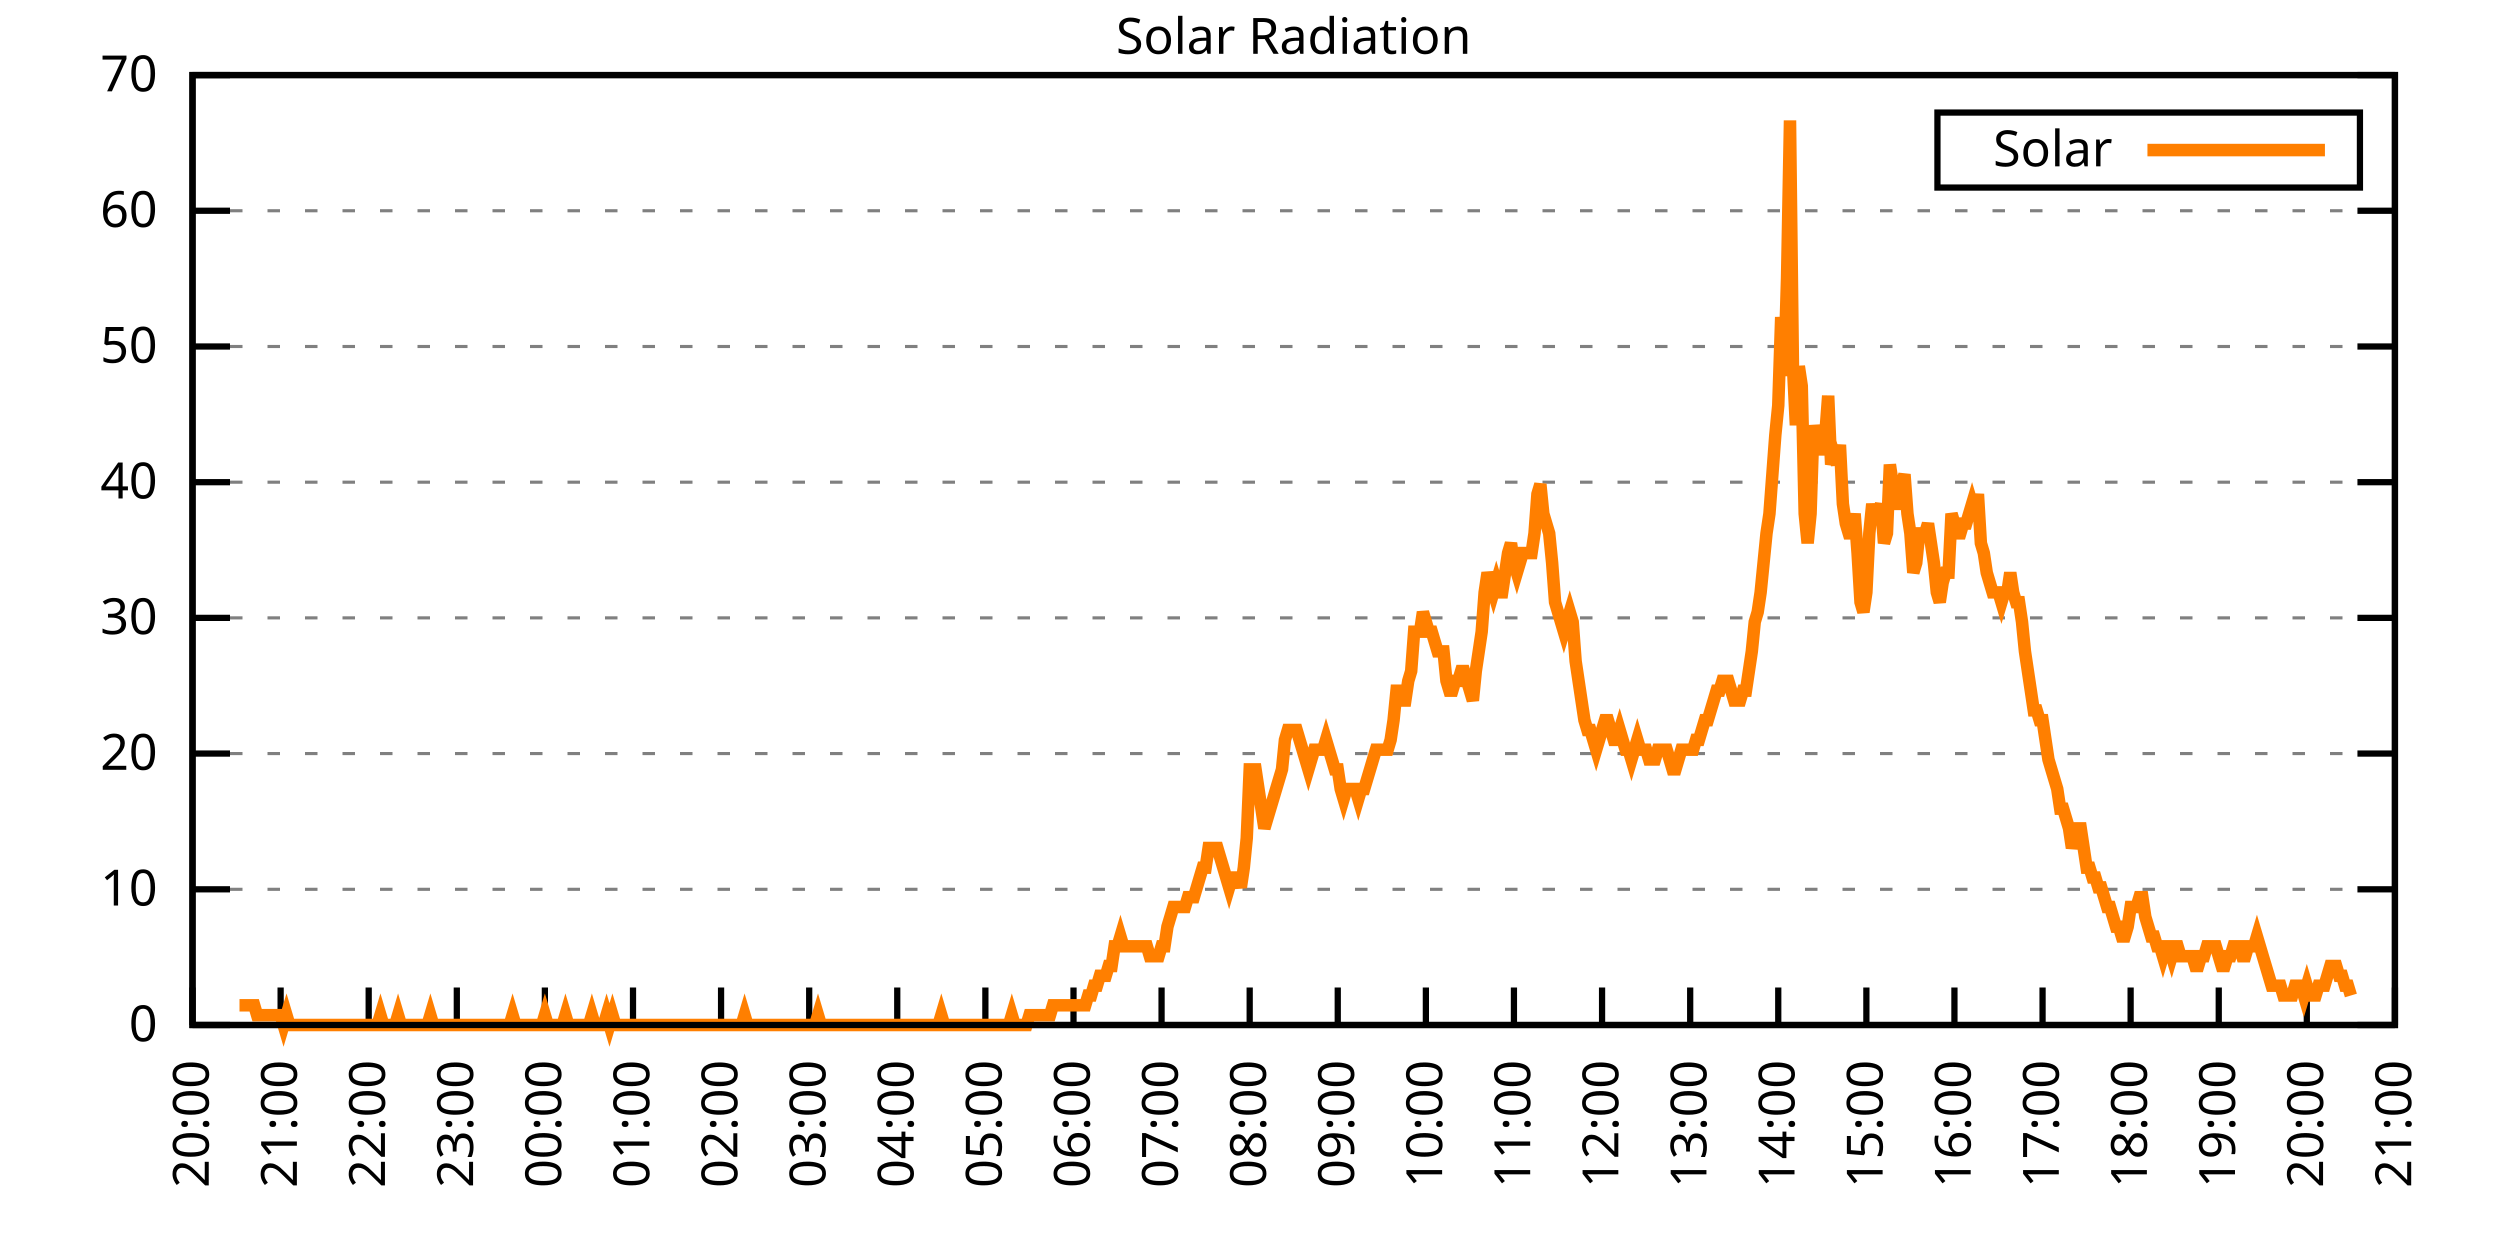
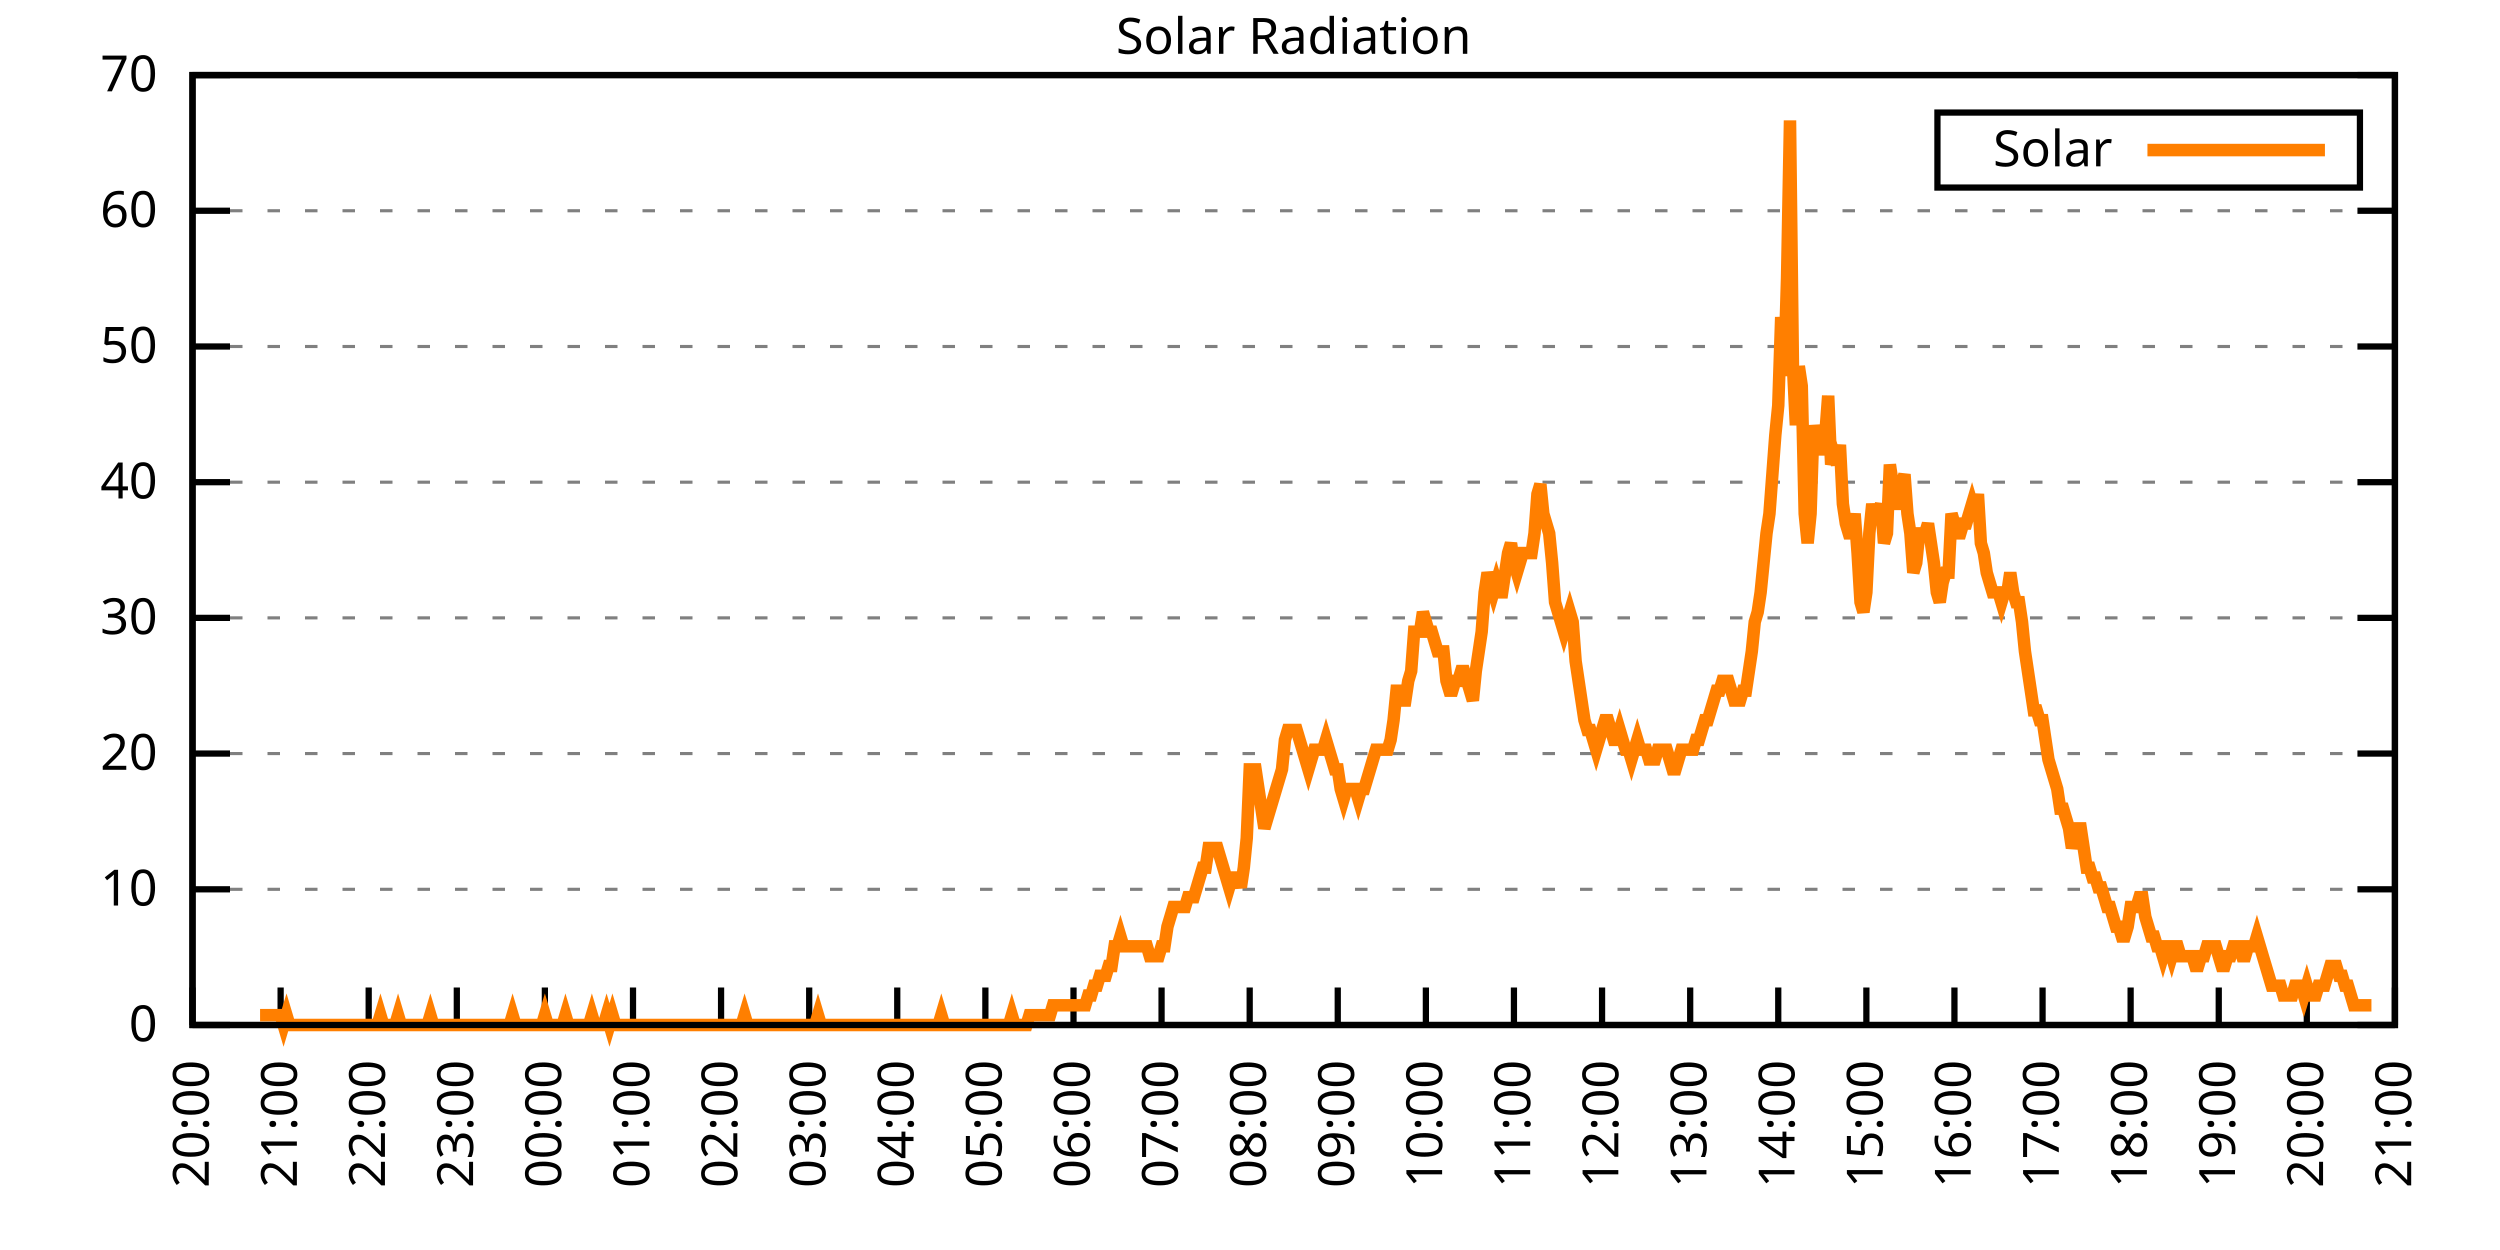
<svg xmlns="http://www.w3.org/2000/svg" xmlns:xlink="http://www.w3.org/1999/xlink" width="400" height="200" viewBox="0 0 400 200">
  <g id="gnuplot_canvas">
    <rect x="0" y="0" width="400" height="200" fill="none" />
    <defs>
      <circle id="gpDot" r="0.5" stroke-width="0.5" stroke="currentColor" />
      <path id="gpPt0" stroke-width="0.333" stroke="currentColor" d="M-1,0 h2 M0,-1 v2" />
      <path id="gpPt1" stroke-width="0.333" stroke="currentColor" d="M-1,-1 L1,1 M1,-1 L-1,1" />
      <path id="gpPt2" stroke-width="0.333" stroke="currentColor" d="M-1,0 L1,0 M0,-1 L0,1 M-1,-1 L1,1 M-1,1 L1,-1" />
      <rect id="gpPt3" stroke-width="0.333" stroke="currentColor" x="-1" y="-1" width="2" height="2" />
      <rect id="gpPt4" stroke-width="0.333" stroke="currentColor" fill="currentColor" x="-1" y="-1" width="2" height="2" />
      <circle id="gpPt5" stroke-width="0.333" stroke="currentColor" cx="0" cy="0" r="1" />
      <use xlink:href="#gpPt5" id="gpPt6" fill="currentColor" stroke="none" />
      <path id="gpPt7" stroke-width="0.333" stroke="currentColor" d="M0,-1.33 L-1.33,0.67 L1.33,0.67 z" />
      <use xlink:href="#gpPt7" id="gpPt8" fill="currentColor" stroke="none" />
      <use xlink:href="#gpPt7" id="gpPt9" stroke="currentColor" transform="rotate(180)" />
      <use xlink:href="#gpPt9" id="gpPt10" fill="currentColor" stroke="none" />
      <use xlink:href="#gpPt3" id="gpPt11" stroke="currentColor" transform="rotate(45)" />
      <use xlink:href="#gpPt11" id="gpPt12" fill="currentColor" stroke="none" />
      <path id="gpPt13" stroke-width="0.333" stroke="currentColor" d="M0,1.330 L1.265,0.411 L0.782,-1.067 L-0.782,-1.076 L-1.265,0.411 z" />
      <use xlink:href="#gpPt13" id="gpPt14" fill="currentColor" stroke="none" />
      <filter id="textbox" filterUnits="objectBoundingBox" x="0" y="0" height="1" width="1">
        <feFlood flood-color="white" flood-opacity="1" result="bgnd" />
        <feComposite in="SourceGraphic" in2="bgnd" operator="atop" />
      </filter>
      <filter id="greybox" filterUnits="objectBoundingBox" x="0" y="0" height="1" width="1">
        <feFlood flood-color="lightgrey" flood-opacity="1" result="grey" />
        <feComposite in="SourceGraphic" in2="grey" operator="atop" />
      </filter>
    </defs>
    <g fill="none" color="white" stroke="currentColor" stroke-width="1.00" stroke-linecap="butt" stroke-linejoin="miter">
</g>
    <g fill="none" color="black" stroke="currentColor" stroke-width="1.00" stroke-linecap="butt" stroke-linejoin="miter">
      <g stroke="none" shape-rendering="crispEdges">
        <polygon fill="rgb(255, 255, 255)" points="30.80,164.00 383.18,164.00 383.18,12.02 30.80,12.02 " />
      </g>
    </g>
    <g fill="none" color="black" stroke="currentColor" stroke-width="1.00" stroke-linecap="butt" stroke-linejoin="miter">
</g>
    <g fill="none" color="black" stroke="black" stroke-width="0.50" stroke-linecap="butt" stroke-linejoin="miter">
</g>
    <g fill="none" color="gray" stroke="currentColor" stroke-width="0.50" stroke-linecap="butt" stroke-linejoin="miter">
      <path stroke="gray" stroke-dasharray="2,4" class="gridline" d="M30.80,164.00 L383.19,164.00  " />
    </g>
    <g fill="none" color="gray" stroke="gray" stroke-width="1.00" stroke-linecap="butt" stroke-linejoin="miter">
</g>
    <g fill="none" color="black" stroke="currentColor" stroke-width="1.00" stroke-linecap="butt" stroke-linejoin="miter">
      <path stroke="black" d="M30.80,164.00 L36.80,164.00 M383.19,164.00 L377.19,164.00  " />
      <g transform="translate(25.20,166.60)" stroke="none" fill="black" font-family="Sans" font-size="8.00" text-anchor="end">
        <text>
          <tspan font-family="Sans"> 0</tspan>
        </text>
      </g>
    </g>
    <g fill="none" color="black" stroke="currentColor" stroke-width="1.00" stroke-linecap="butt" stroke-linejoin="miter">
</g>
    <g fill="none" color="black" stroke="black" stroke-width="0.50" stroke-linecap="butt" stroke-linejoin="miter">
</g>
    <g fill="none" color="gray" stroke="currentColor" stroke-width="0.50" stroke-linecap="butt" stroke-linejoin="miter">
      <path stroke="gray" stroke-dasharray="2,4" class="gridline" d="M30.80,142.29 L383.19,142.29  " />
    </g>
    <g fill="none" color="gray" stroke="gray" stroke-width="1.00" stroke-linecap="butt" stroke-linejoin="miter">
</g>
    <g fill="none" color="black" stroke="currentColor" stroke-width="1.00" stroke-linecap="butt" stroke-linejoin="miter">
      <path stroke="black" d="M30.80,142.29 L36.80,142.29 M383.19,142.29 L377.19,142.29  " />
      <g transform="translate(25.20,144.89)" stroke="none" fill="black" font-family="Sans" font-size="8.00" text-anchor="end">
        <text>
          <tspan font-family="Sans"> 10</tspan>
        </text>
      </g>
    </g>
    <g fill="none" color="black" stroke="currentColor" stroke-width="1.00" stroke-linecap="butt" stroke-linejoin="miter">
</g>
    <g fill="none" color="black" stroke="black" stroke-width="0.50" stroke-linecap="butt" stroke-linejoin="miter">
</g>
    <g fill="none" color="gray" stroke="currentColor" stroke-width="0.50" stroke-linecap="butt" stroke-linejoin="miter">
      <path stroke="gray" stroke-dasharray="2,4" class="gridline" d="M30.80,120.57 L383.19,120.57  " />
    </g>
    <g fill="none" color="gray" stroke="gray" stroke-width="1.00" stroke-linecap="butt" stroke-linejoin="miter">
</g>
    <g fill="none" color="black" stroke="currentColor" stroke-width="1.00" stroke-linecap="butt" stroke-linejoin="miter">
      <path stroke="black" d="M30.80,120.57 L36.80,120.57 M383.19,120.57 L377.19,120.57  " />
      <g transform="translate(25.20,123.17)" stroke="none" fill="black" font-family="Sans" font-size="8.00" text-anchor="end">
        <text>
          <tspan font-family="Sans"> 20</tspan>
        </text>
      </g>
    </g>
    <g fill="none" color="black" stroke="currentColor" stroke-width="1.00" stroke-linecap="butt" stroke-linejoin="miter">
</g>
    <g fill="none" color="black" stroke="black" stroke-width="0.50" stroke-linecap="butt" stroke-linejoin="miter">
</g>
    <g fill="none" color="gray" stroke="currentColor" stroke-width="0.50" stroke-linecap="butt" stroke-linejoin="miter">
      <path stroke="gray" stroke-dasharray="2,4" class="gridline" d="M30.80,98.86 L383.19,98.86  " />
    </g>
    <g fill="none" color="gray" stroke="gray" stroke-width="1.00" stroke-linecap="butt" stroke-linejoin="miter">
</g>
    <g fill="none" color="black" stroke="currentColor" stroke-width="1.00" stroke-linecap="butt" stroke-linejoin="miter">
      <path stroke="black" d="M30.80,98.86 L36.80,98.86 M383.19,98.86 L377.19,98.86  " />
      <g transform="translate(25.20,101.46)" stroke="none" fill="black" font-family="Sans" font-size="8.00" text-anchor="end">
        <text>
          <tspan font-family="Sans"> 30</tspan>
        </text>
      </g>
    </g>
    <g fill="none" color="black" stroke="currentColor" stroke-width="1.00" stroke-linecap="butt" stroke-linejoin="miter">
</g>
    <g fill="none" color="black" stroke="black" stroke-width="0.50" stroke-linecap="butt" stroke-linejoin="miter">
</g>
    <g fill="none" color="gray" stroke="currentColor" stroke-width="0.50" stroke-linecap="butt" stroke-linejoin="miter">
      <path stroke="gray" stroke-dasharray="2,4" class="gridline" d="M30.80,77.15 L383.19,77.15  " />
    </g>
    <g fill="none" color="gray" stroke="gray" stroke-width="1.00" stroke-linecap="butt" stroke-linejoin="miter">
</g>
    <g fill="none" color="black" stroke="currentColor" stroke-width="1.00" stroke-linecap="butt" stroke-linejoin="miter">
      <path stroke="black" d="M30.80,77.15 L36.80,77.15 M383.19,77.15 L377.19,77.15  " />
      <g transform="translate(25.20,79.75)" stroke="none" fill="black" font-family="Sans" font-size="8.00" text-anchor="end">
        <text>
          <tspan font-family="Sans"> 40</tspan>
        </text>
      </g>
    </g>
    <g fill="none" color="black" stroke="currentColor" stroke-width="1.00" stroke-linecap="butt" stroke-linejoin="miter">
</g>
    <g fill="none" color="black" stroke="black" stroke-width="0.50" stroke-linecap="butt" stroke-linejoin="miter">
</g>
    <g fill="none" color="gray" stroke="currentColor" stroke-width="0.50" stroke-linecap="butt" stroke-linejoin="miter">
      <path stroke="gray" stroke-dasharray="2,4" class="gridline" d="M30.80,55.44 L383.19,55.44  " />
    </g>
    <g fill="none" color="gray" stroke="gray" stroke-width="1.00" stroke-linecap="butt" stroke-linejoin="miter">
</g>
    <g fill="none" color="black" stroke="currentColor" stroke-width="1.00" stroke-linecap="butt" stroke-linejoin="miter">
      <path stroke="black" d="M30.80,55.44 L36.80,55.44 M383.19,55.44 L377.19,55.44  " />
      <g transform="translate(25.20,58.04)" stroke="none" fill="black" font-family="Sans" font-size="8.00" text-anchor="end">
        <text>
          <tspan font-family="Sans"> 50</tspan>
        </text>
      </g>
    </g>
    <g fill="none" color="black" stroke="currentColor" stroke-width="1.00" stroke-linecap="butt" stroke-linejoin="miter">
</g>
    <g fill="none" color="black" stroke="black" stroke-width="0.50" stroke-linecap="butt" stroke-linejoin="miter">
</g>
    <g fill="none" color="gray" stroke="currentColor" stroke-width="0.50" stroke-linecap="butt" stroke-linejoin="miter">
      <path stroke="gray" stroke-dasharray="2,4" class="gridline" d="M30.80,33.72 L383.19,33.72  " />
    </g>
    <g fill="none" color="gray" stroke="gray" stroke-width="1.00" stroke-linecap="butt" stroke-linejoin="miter">
</g>
    <g fill="none" color="black" stroke="currentColor" stroke-width="1.00" stroke-linecap="butt" stroke-linejoin="miter">
      <path stroke="black" d="M30.80,33.72 L36.80,33.72 M383.19,33.72 L377.19,33.72  " />
      <g transform="translate(25.20,36.32)" stroke="none" fill="black" font-family="Sans" font-size="8.00" text-anchor="end">
        <text>
          <tspan font-family="Sans"> 60</tspan>
        </text>
      </g>
    </g>
    <g fill="none" color="black" stroke="currentColor" stroke-width="1.00" stroke-linecap="butt" stroke-linejoin="miter">
</g>
    <g fill="none" color="black" stroke="black" stroke-width="0.50" stroke-linecap="butt" stroke-linejoin="miter">
</g>
    <g fill="none" color="gray" stroke="currentColor" stroke-width="0.50" stroke-linecap="butt" stroke-linejoin="miter">
      <path stroke="gray" stroke-dasharray="2,4" class="gridline" d="M30.80,12.01 L383.19,12.01  " />
    </g>
    <g fill="none" color="gray" stroke="gray" stroke-width="1.00" stroke-linecap="butt" stroke-linejoin="miter">
</g>
    <g fill="none" color="black" stroke="currentColor" stroke-width="1.00" stroke-linecap="butt" stroke-linejoin="miter">
      <path stroke="black" d="M30.80,12.01 L36.80,12.01 M383.19,12.01 L377.19,12.01  " />
      <g transform="translate(25.20,14.61)" stroke="none" fill="black" font-family="Sans" font-size="8.00" text-anchor="end">
        <text>
          <tspan font-family="Sans"> 70</tspan>
        </text>
      </g>
    </g>
    <g fill="none" color="black" stroke="currentColor" stroke-width="1.00" stroke-linecap="butt" stroke-linejoin="miter">
      <path stroke="black" d="M30.80,164.00 L30.80,158.00  " />
      <g transform="translate(33.40,169.60) rotate(270.00)" stroke="none" fill="black" font-family="Sans" font-size="8.00" text-anchor="end">
        <text>
          <tspan font-family="Sans">20:00</tspan>
        </text>
      </g>
    </g>
    <g fill="none" color="black" stroke="currentColor" stroke-width="1.00" stroke-linecap="butt" stroke-linejoin="miter">
      <path stroke="black" d="M44.90,164.00 L44.90,158.00  " />
      <g transform="translate(47.50,169.60) rotate(270.00)" stroke="none" fill="black" font-family="Sans" font-size="8.00" text-anchor="end">
        <text>
          <tspan font-family="Sans">21:00</tspan>
        </text>
      </g>
    </g>
    <g fill="none" color="black" stroke="currentColor" stroke-width="1.00" stroke-linecap="butt" stroke-linejoin="miter">
      <path stroke="black" d="M58.99,164.00 L58.99,158.00  " />
      <g transform="translate(61.59,169.60) rotate(270.00)" stroke="none" fill="black" font-family="Sans" font-size="8.00" text-anchor="end">
        <text>
          <tspan font-family="Sans">22:00</tspan>
        </text>
      </g>
    </g>
    <g fill="none" color="black" stroke="currentColor" stroke-width="1.00" stroke-linecap="butt" stroke-linejoin="miter">
      <path stroke="black" d="M73.09,164.00 L73.09,158.00  " />
      <g transform="translate(75.69,169.60) rotate(270.00)" stroke="none" fill="black" font-family="Sans" font-size="8.00" text-anchor="end">
        <text>
          <tspan font-family="Sans">23:00</tspan>
        </text>
      </g>
    </g>
    <g fill="none" color="black" stroke="currentColor" stroke-width="1.00" stroke-linecap="butt" stroke-linejoin="miter">
      <path stroke="black" d="M87.18,164.00 L87.18,158.00  " />
      <g transform="translate(89.78,169.60) rotate(270.00)" stroke="none" fill="black" font-family="Sans" font-size="8.00" text-anchor="end">
        <text>
          <tspan font-family="Sans">00:00</tspan>
        </text>
      </g>
    </g>
    <g fill="none" color="black" stroke="currentColor" stroke-width="1.00" stroke-linecap="butt" stroke-linejoin="miter">
      <path stroke="black" d="M101.28,164.00 L101.28,158.00  " />
      <g transform="translate(103.88,169.60) rotate(270.00)" stroke="none" fill="black" font-family="Sans" font-size="8.00" text-anchor="end">
        <text>
          <tspan font-family="Sans">01:00</tspan>
        </text>
      </g>
    </g>
    <g fill="none" color="black" stroke="currentColor" stroke-width="1.00" stroke-linecap="butt" stroke-linejoin="miter">
      <path stroke="black" d="M115.37,164.00 L115.37,158.00  " />
      <g transform="translate(117.97,169.60) rotate(270.00)" stroke="none" fill="black" font-family="Sans" font-size="8.00" text-anchor="end">
        <text>
          <tspan font-family="Sans">02:00</tspan>
        </text>
      </g>
    </g>
    <g fill="none" color="black" stroke="currentColor" stroke-width="1.00" stroke-linecap="butt" stroke-linejoin="miter">
      <path stroke="black" d="M129.47,164.00 L129.47,158.00  " />
      <g transform="translate(132.07,169.60) rotate(270.00)" stroke="none" fill="black" font-family="Sans" font-size="8.00" text-anchor="end">
        <text>
          <tspan font-family="Sans">03:00</tspan>
        </text>
      </g>
    </g>
    <g fill="none" color="black" stroke="currentColor" stroke-width="1.00" stroke-linecap="butt" stroke-linejoin="miter">
      <path stroke="black" d="M143.56,164.00 L143.56,158.00  " />
      <g transform="translate(146.16,169.60) rotate(270.00)" stroke="none" fill="black" font-family="Sans" font-size="8.00" text-anchor="end">
        <text>
          <tspan font-family="Sans">04:00</tspan>
        </text>
      </g>
    </g>
    <g fill="none" color="black" stroke="currentColor" stroke-width="1.00" stroke-linecap="butt" stroke-linejoin="miter">
      <path stroke="black" d="M157.66,164.00 L157.66,158.00  " />
      <g transform="translate(160.26,169.60) rotate(270.00)" stroke="none" fill="black" font-family="Sans" font-size="8.00" text-anchor="end">
        <text>
          <tspan font-family="Sans">05:00</tspan>
        </text>
      </g>
    </g>
    <g fill="none" color="black" stroke="currentColor" stroke-width="1.00" stroke-linecap="butt" stroke-linejoin="miter">
      <path stroke="black" d="M171.76,164.00 L171.76,158.00  " />
      <g transform="translate(174.36,169.60) rotate(270.00)" stroke="none" fill="black" font-family="Sans" font-size="8.00" text-anchor="end">
        <text>
          <tspan font-family="Sans">06:00</tspan>
        </text>
      </g>
    </g>
    <g fill="none" color="black" stroke="currentColor" stroke-width="1.00" stroke-linecap="butt" stroke-linejoin="miter">
      <path stroke="black" d="M185.85,164.00 L185.85,158.00  " />
      <g transform="translate(188.45,169.60) rotate(270.00)" stroke="none" fill="black" font-family="Sans" font-size="8.00" text-anchor="end">
        <text>
          <tspan font-family="Sans">07:00</tspan>
        </text>
      </g>
    </g>
    <g fill="none" color="black" stroke="currentColor" stroke-width="1.00" stroke-linecap="butt" stroke-linejoin="miter">
      <path stroke="black" d="M199.95,164.00 L199.95,158.00  " />
      <g transform="translate(202.55,169.60) rotate(270.00)" stroke="none" fill="black" font-family="Sans" font-size="8.00" text-anchor="end">
        <text>
          <tspan font-family="Sans">08:00</tspan>
        </text>
      </g>
    </g>
    <g fill="none" color="black" stroke="currentColor" stroke-width="1.00" stroke-linecap="butt" stroke-linejoin="miter">
      <path stroke="black" d="M214.04,164.00 L214.04,158.00  " />
      <g transform="translate(216.64,169.60) rotate(270.00)" stroke="none" fill="black" font-family="Sans" font-size="8.00" text-anchor="end">
        <text>
          <tspan font-family="Sans">09:00</tspan>
        </text>
      </g>
    </g>
    <g fill="none" color="black" stroke="currentColor" stroke-width="1.00" stroke-linecap="butt" stroke-linejoin="miter">
      <path stroke="black" d="M228.14,164.00 L228.14,158.00  " />
      <g transform="translate(230.74,169.60) rotate(270.00)" stroke="none" fill="black" font-family="Sans" font-size="8.00" text-anchor="end">
        <text>
          <tspan font-family="Sans">10:00</tspan>
        </text>
      </g>
    </g>
    <g fill="none" color="black" stroke="currentColor" stroke-width="1.00" stroke-linecap="butt" stroke-linejoin="miter">
      <path stroke="black" d="M242.23,164.00 L242.23,158.00  " />
      <g transform="translate(244.83,169.60) rotate(270.00)" stroke="none" fill="black" font-family="Sans" font-size="8.00" text-anchor="end">
        <text>
          <tspan font-family="Sans">11:00</tspan>
        </text>
      </g>
    </g>
    <g fill="none" color="black" stroke="currentColor" stroke-width="1.00" stroke-linecap="butt" stroke-linejoin="miter">
      <path stroke="black" d="M256.33,164.00 L256.33,158.00  " />
      <g transform="translate(258.93,169.60) rotate(270.00)" stroke="none" fill="black" font-family="Sans" font-size="8.00" text-anchor="end">
        <text>
          <tspan font-family="Sans">12:00</tspan>
        </text>
      </g>
    </g>
    <g fill="none" color="black" stroke="currentColor" stroke-width="1.00" stroke-linecap="butt" stroke-linejoin="miter">
      <path stroke="black" d="M270.43,164.00 L270.43,158.00  " />
      <g transform="translate(273.03,169.60) rotate(270.00)" stroke="none" fill="black" font-family="Sans" font-size="8.00" text-anchor="end">
        <text>
          <tspan font-family="Sans">13:00</tspan>
        </text>
      </g>
    </g>
    <g fill="none" color="black" stroke="currentColor" stroke-width="1.00" stroke-linecap="butt" stroke-linejoin="miter">
      <path stroke="black" d="M284.52,164.00 L284.52,158.00  " />
      <g transform="translate(287.12,169.60) rotate(270.00)" stroke="none" fill="black" font-family="Sans" font-size="8.00" text-anchor="end">
        <text>
          <tspan font-family="Sans">14:00</tspan>
        </text>
      </g>
    </g>
    <g fill="none" color="black" stroke="currentColor" stroke-width="1.00" stroke-linecap="butt" stroke-linejoin="miter">
      <path stroke="black" d="M298.62,164.00 L298.62,158.00  " />
      <g transform="translate(301.22,169.60) rotate(270.00)" stroke="none" fill="black" font-family="Sans" font-size="8.00" text-anchor="end">
        <text>
          <tspan font-family="Sans">15:00</tspan>
        </text>
      </g>
    </g>
    <g fill="none" color="black" stroke="currentColor" stroke-width="1.00" stroke-linecap="butt" stroke-linejoin="miter">
      <path stroke="black" d="M312.71,164.00 L312.71,158.00  " />
      <g transform="translate(315.31,169.60) rotate(270.00)" stroke="none" fill="black" font-family="Sans" font-size="8.00" text-anchor="end">
        <text>
          <tspan font-family="Sans">16:00</tspan>
        </text>
      </g>
    </g>
    <g fill="none" color="black" stroke="currentColor" stroke-width="1.00" stroke-linecap="butt" stroke-linejoin="miter">
      <path stroke="black" d="M326.81,164.00 L326.81,158.00  " />
      <g transform="translate(329.41,169.60) rotate(270.00)" stroke="none" fill="black" font-family="Sans" font-size="8.00" text-anchor="end">
        <text>
          <tspan font-family="Sans">17:00</tspan>
        </text>
      </g>
    </g>
    <g fill="none" color="black" stroke="currentColor" stroke-width="1.00" stroke-linecap="butt" stroke-linejoin="miter">
      <path stroke="black" d="M340.90,164.00 L340.90,158.00  " />
      <g transform="translate(343.50,169.60) rotate(270.00)" stroke="none" fill="black" font-family="Sans" font-size="8.00" text-anchor="end">
        <text>
          <tspan font-family="Sans">18:00</tspan>
        </text>
      </g>
    </g>
    <g fill="none" color="black" stroke="currentColor" stroke-width="1.00" stroke-linecap="butt" stroke-linejoin="miter">
      <path stroke="black" d="M355.00,164.00 L355.00,158.00  " />
      <g transform="translate(357.60,169.60) rotate(270.00)" stroke="none" fill="black" font-family="Sans" font-size="8.00" text-anchor="end">
        <text>
          <tspan font-family="Sans">19:00</tspan>
        </text>
      </g>
    </g>
    <g fill="none" color="black" stroke="currentColor" stroke-width="1.00" stroke-linecap="butt" stroke-linejoin="miter">
      <path stroke="black" d="M369.09,164.00 L369.09,158.00  " />
      <g transform="translate(371.69,169.60) rotate(270.00)" stroke="none" fill="black" font-family="Sans" font-size="8.00" text-anchor="end">
        <text>
          <tspan font-family="Sans">20:00</tspan>
        </text>
      </g>
    </g>
    <g fill="none" color="black" stroke="currentColor" stroke-width="1.00" stroke-linecap="butt" stroke-linejoin="miter">
      <path stroke="black" d="M383.19,164.00 L383.19,158.00  " />
      <g transform="translate(385.79,169.60) rotate(270.00)" stroke="none" fill="black" font-family="Sans" font-size="8.00" text-anchor="end">
        <text>
          <tspan font-family="Sans">21:00</tspan>
        </text>
      </g>
    </g>
    <g fill="none" color="black" stroke="currentColor" stroke-width="1.00" stroke-linecap="butt" stroke-linejoin="miter">
</g>
    <g fill="none" color="black" stroke="currentColor" stroke-width="1.00" stroke-linecap="butt" stroke-linejoin="miter">
      <path stroke="black" d="M30.80,12.01 L30.80,164.00 L383.19,164.00 L383.19,12.01 L30.80,12.01 Z  " />
    </g>
    <g fill="none" color="black" stroke="currentColor" stroke-width="1.00" stroke-linecap="butt" stroke-linejoin="miter">
</g>
    <g fill="none" color="black" stroke="currentColor" stroke-width="1.00" stroke-linecap="butt" stroke-linejoin="miter">
      <path stroke="black" d="M309.99,30.01 L309.99,18.01 L377.59,18.01 L377.59,30.01 L309.99,30.01 Z  " />
    </g>
    <g id="Solar_Radiation_plot_1">
      <g fill="none" color="white" stroke="black" stroke-width="2.00" stroke-linecap="butt" stroke-linejoin="miter">
</g>
      <g fill="none" color="black" stroke="currentColor" stroke-width="2.00" stroke-linecap="butt" stroke-linejoin="miter">
        <g transform="translate(337.99,26.61)" stroke="none" fill="black" font-family="Sans" font-size="8.00" text-anchor="end">
          <text>
            <tspan font-family="Sans">Solar</tspan>
          </text>
        </g>
      </g>
      <g fill="none" color="black" stroke="currentColor" stroke-width="2.00" stroke-linecap="butt" stroke-linejoin="miter">
-         <path stroke="rgb(255, 127,   0)" d="M343.59,24.01 L371.99,24.01 M38.32,160.85 L38.79,160.85 L39.26,160.85 L39.73,160.85 L40.20,160.85 L40.67,160.85   L41.14,162.43 L41.61,162.43 L42.08,162.43 L42.55,162.43 L43.02,162.43 L43.49,162.43 L43.96,162.43 L44.43,162.43   L44.90,162.43 L45.37,164.00 L45.84,162.43 L46.31,164.00 L46.78,164.00 L47.24,164.00 L47.71,164.00 L48.18,164.00   L48.65,164.00 L49.12,164.00 L49.59,164.00 L50.06,164.00 L50.53,164.00 L51.00,164.00 L51.47,164.00 L51.94,164.00   L52.41,164.00 L52.88,164.00 L53.35,164.00 L53.82,164.00 L54.29,164.00 L54.76,164.00 L55.00,164.00 L55.70,164.00   L56.17,164.00 L56.64,164.00 L57.11,164.00 L57.58,164.00 L58.05,164.00 L58.52,164.00 L58.99,164.00 L59.46,164.00   L59.93,164.00 L60.40,164.00 L60.87,162.43 L61.34,164.00 L61.81,164.00 L62.28,164.00 L62.75,164.00 L63.22,164.00   L63.69,162.43 L64.16,164.00 L64.63,164.00 L65.10,164.00 L65.57,164.00 L66.04,164.00 L66.51,164.00 L66.98,164.00   L67.45,164.00 L67.92,164.00 L68.39,164.00 L68.86,162.43 L69.33,164.00 L69.80,164.00 L70.27,164.00 L70.74,164.00   L71.21,164.00 L71.68,164.00 L72.15,164.00 L72.62,164.00 L73.09,164.00 L73.56,164.00 L74.03,164.00 L74.50,164.00   L74.97,164.00 L75.44,164.00 L75.91,164.00 L76.38,164.00 L76.85,164.00 L77.32,164.00 L77.79,164.00 L78.26,164.00   L78.73,164.00 L79.19,164.00 L79.66,164.00 L80.13,164.00 L80.60,164.00 L81.07,164.00 L81.54,164.00 L82.01,162.43   L82.48,164.00 L82.95,164.00 L83.42,164.00 L83.89,164.00 L84.36,164.00 L84.83,164.00 L85.30,164.00 L85.77,164.00   L86.24,164.00 L86.71,164.00 L87.18,162.43 L87.65,164.00 L88.12,164.00 L88.59,164.00 L89.06,164.00 L89.53,164.00   L90.00,164.00 L90.47,162.43 L90.94,164.00 L91.41,164.00 L91.88,164.00 L92.35,164.00 L92.82,164.00 L93.29,164.00   L93.76,164.00 L94.23,164.00 L94.70,162.43 L95.17,164.00 L95.64,164.00 L96.11,164.00 L96.58,164.00 L97.05,162.43   L97.52,164.00 L97.99,162.43 L98.46,164.00 L98.93,164.00 L99.40,164.00 L99.87,164.00 L100.34,164.00 L100.81,164.00   L101.28,164.00 L101.75,164.00 L102.22,164.00 L102.69,164.00 L103.16,164.00 L103.63,164.00 L104.10,164.00 L104.57,164.00   L105.04,164.00 L105.51,164.00 L105.98,164.00 L106.45,164.00 L106.92,164.00 L107.39,164.00 L107.86,164.00 L108.33,164.00   L108.80,164.00 L109.27,164.00 L109.74,164.00 L110.21,164.00 L110.68,164.00 L111.14,164.00 L111.61,164.00 L112.08,164.00   L112.55,164.00 L113.02,164.00 L113.49,164.00 L113.96,164.00 L114.43,164.00 L114.90,164.00 L115.37,164.00 L115.84,164.00   L116.31,164.00 L116.78,164.00 L117.25,164.00 L117.72,164.00 L118.19,164.00 L118.66,164.00 L119.13,162.43 L119.60,164.00   L120.07,164.00 L120.54,164.00 L121.01,164.00 L121.48,164.00 L121.95,164.00 L122.42,164.00 L122.89,164.00 L123.36,164.00   L123.83,164.00 L124.30,164.00 L124.77,164.00 L125.24,164.00 L125.71,164.00 L126.18,164.00 L126.65,164.00 L127.12,164.00   L127.59,164.00 L128.06,164.00 L128.53,164.00 L129.00,164.00 L129.47,164.00 L129.94,164.00 L130.41,164.00 L130.88,162.43   L131.35,164.00 L131.82,164.00 L132.29,164.00 L132.76,164.00 L133.23,164.00 L133.70,164.00 L134.17,164.00 L134.64,164.00   L135.11,164.00 L135.58,164.00 L136.05,164.00 L136.52,164.00 L136.99,164.00 L137.46,164.00 L137.93,164.00 L138.40,164.00   L138.87,164.00 L139.34,164.00 L139.81,164.00 L140.28,164.00 L140.75,164.00 L141.22,164.00 L141.69,164.00 L142.16,164.00   L142.63,164.00 L143.09,164.00 L143.56,164.00 L144.03,164.00 L144.50,164.00 L144.97,164.00 L145.44,164.00 L145.91,164.00   L146.38,164.00 L146.85,164.00 L147.32,164.00 L147.79,164.00 L148.26,164.00 L148.73,164.00 L149.20,164.00 L149.67,164.00   L150.14,164.00 L150.61,162.43 L151.08,164.00 L151.55,164.00 L152.02,164.00 L152.49,164.00 L152.96,164.00 L153.43,164.00   L153.90,164.00 L154.37,164.00 L154.84,164.00 L155.31,164.00 L155.78,164.00 L156.25,164.00 L156.72,164.00 L157.19,164.00   L157.66,164.00 L158.13,164.00 L158.60,164.00 L159.07,164.00 L159.54,164.00 L160.01,164.00 L160.48,164.00 L160.95,164.00   L161.42,164.00 L161.89,162.43 L162.36,164.00 L162.83,164.00 L163.30,164.00 L163.77,164.00 L164.24,164.00 L164.71,162.43   L165.18,162.43 L165.65,162.43 L166.12,162.43 L166.59,162.43 L167.06,162.43 L167.53,162.43 L168.00,162.43 L168.47,160.85   L168.94,160.85 L169.41,160.85 L169.88,160.85 L170.35,160.85 L170.82,160.85 L171.29,160.85 L171.76,160.85 L172.23,160.85   L172.70,160.85 L173.17,160.85 L173.64,160.85 L174.11,159.28 L174.58,159.28 L175.04,157.71 L175.51,157.71 L175.98,156.13   L176.45,156.13 L176.92,156.13 L177.39,154.56 L177.86,154.56 L178.33,151.41 L178.80,151.41 L179.27,149.84 L179.74,151.41   L180.21,151.41 L180.68,151.41 L181.15,151.41 L181.62,151.41 L182.09,151.41 L182.56,151.41 L183.03,151.41 L183.50,151.41   L183.97,152.99 L184.44,152.99 L184.91,152.99 L185.38,152.99 L185.85,151.41 L186.32,151.41 L186.79,148.27 L187.26,146.70   L187.73,145.12 L188.20,145.12 L188.67,145.12 L189.14,145.12 L189.61,145.12 L190.08,143.55 L190.55,143.55 L191.02,143.55   L191.49,141.98 L191.96,140.40 L192.43,138.83 L192.90,138.83 L193.37,135.68 L193.84,135.68 L194.31,135.68 L194.78,135.68   L195.25,137.26 L195.72,138.83 L196.19,140.40 L196.66,141.98 L197.13,140.40 L197.60,140.40 L198.07,140.40 L198.54,141.98   L199.01,138.83 L199.48,134.11 L199.95,123.10 L200.42,123.10 L200.89,123.10 L201.36,126.24 L201.83,129.39 L202.30,132.54   L202.77,130.96 L203.24,129.39 L203.71,127.82 L204.18,126.24 L204.65,124.67 L205.12,123.10 L205.59,118.38 L206.06,116.80   L206.53,116.80 L207.00,116.80 L207.46,116.80 L207.93,118.38 L208.40,119.95 L208.87,121.52 L209.34,123.10 L209.81,121.52   L210.28,119.95 L210.75,119.95 L211.22,119.95 L211.69,119.95 L212.16,118.38 L212.63,119.95 L213.10,121.52 L213.57,123.10   L214.04,123.10 L214.51,126.24 L214.98,127.82 L215.45,126.24 L215.92,126.24 L216.39,126.24 L216.86,126.24 L217.33,127.82   L217.80,126.24 L218.27,126.24 L218.74,124.67 L219.21,123.10 L219.68,121.52 L220.15,119.95 L220.62,119.95 L221.09,119.95   L221.56,119.95 L222.03,119.95 L222.50,118.38 L222.97,115.23 L223.44,110.51 L223.91,110.51 L224.38,112.09 L224.85,112.09   L225.32,108.94 L225.79,107.37 L226.26,101.07 L226.73,101.07 L227.20,101.07 L227.67,97.93 L228.14,99.50 L228.61,101.07   L229.08,101.07 L229.55,102.65 L230.02,104.22 L230.49,104.22 L230.96,104.22 L231.43,108.94 L231.90,110.51 L232.37,110.51   L232.84,108.94 L233.31,108.94 L233.78,107.37 L234.25,107.37 L234.72,108.94 L235.19,110.51 L235.66,112.09 L236.13,107.37   L236.60,104.22 L237.07,101.07 L237.54,94.78 L238.01,91.63 L238.48,93.21 L238.95,94.78 L239.41,93.21 L239.88,94.78   L240.35,94.78 L240.82,91.63 L241.29,88.49 L241.76,86.91 L242.23,90.06 L242.70,91.63 L243.17,90.06 L243.64,88.49   L244.11,88.49 L244.58,88.49 L245.05,88.49 L245.52,85.34 L245.99,79.05 L246.46,77.48 L246.93,82.19 L247.40,83.77   L247.87,85.34 L248.34,90.06 L248.81,96.35 L249.28,97.93 L249.75,99.50 L250.22,101.07 L250.69,99.50 L251.16,97.93   L251.63,99.50 L252.10,105.79 L252.57,108.94 L253.04,112.09 L253.51,115.23 L253.98,116.80 L254.45,116.80 L254.92,118.38   L255.39,119.95 L255.86,118.38 L256.33,116.80 L256.80,115.23 L257.27,115.23 L257.74,116.80 L258.21,118.38 L258.68,118.38   L259.15,116.80 L259.62,118.38 L260.09,119.95 L260.56,119.95 L261.03,121.52 L261.50,119.95 L261.97,118.38 L262.44,119.95   L262.91,119.95 L263.38,119.95 L263.85,121.52 L264.32,121.52 L264.79,121.52 L265.26,119.95 L265.73,119.95 L266.20,119.95   L266.67,119.95 L267.14,121.52 L267.61,123.10 L268.08,123.10 L268.55,121.52 L269.02,119.95 L269.49,119.95 L269.96,119.95   L270.43,119.95 L270.90,119.95 L271.36,118.38 L271.83,118.38 L272.30,116.80 L272.77,115.23 L273.24,115.23 L273.71,113.66   L274.18,112.09 L274.65,110.51 L275.12,110.51 L275.59,108.94 L276.06,108.94 L276.53,108.94 L277.00,110.51 L277.47,112.09   L277.94,112.09 L278.41,112.09 L278.88,110.51 L279.35,110.51 L279.82,107.37 L280.29,104.22 L280.76,99.50 L281.23,97.93   L281.70,94.78 L282.17,90.06 L282.64,85.34 L283.11,82.19 L283.58,75.90 L284.05,69.61 L284.52,64.89 L284.99,50.73   L285.46,60.17 L285.93,44.44 L286.40,19.27 L286.87,58.60 L287.34,68.04 L287.81,58.60 L288.28,61.74 L288.75,82.19   L289.22,86.91 L289.69,82.19 L290.16,68.04 L290.63,71.18 L291.10,69.61 L291.57,72.76 L292.04,69.61 L292.51,63.32   L292.98,74.33 L293.45,72.76 L293.92,74.33 L294.39,71.18 L294.86,80.62 L295.33,83.77 L295.80,85.34 L296.27,85.34   L296.74,82.19 L297.21,88.49 L297.68,96.35 L298.15,97.93 L298.62,94.78 L299.09,85.34 L299.56,80.62 L300.03,83.77   L300.50,82.19 L300.97,80.62 L301.44,86.91 L301.91,85.34 L302.38,74.33 L302.85,77.48 L303.31,80.62 L303.78,80.62   L304.25,77.48 L304.72,75.90 L305.19,82.19 L305.66,85.34 L306.13,91.63 L306.60,90.06 L307.07,85.34 L307.54,85.34   L308.01,85.34 L308.48,83.77 L308.95,86.91 L309.42,90.06 L309.89,94.78 L310.36,96.35 L310.83,93.21 L311.30,91.63   L311.77,91.63 L312.24,82.19 L312.71,83.77 L313.18,85.34 L313.65,85.34 L314.12,83.77 L314.59,83.77 L315.06,82.19   L315.53,80.62 L316.00,82.19 L316.47,79.05 L316.94,86.91 L317.41,88.49 L317.88,91.63 L318.35,93.21 L318.82,94.78   L319.29,94.78 L319.76,94.78 L320.23,96.35 L320.70,94.78 L321.17,94.78 L321.64,91.63 L322.11,94.78 L322.58,96.35   L323.05,96.35 L323.52,99.50 L323.99,104.22 L324.46,107.37 L324.93,110.51 L325.40,113.66 L325.87,113.66 L326.34,115.23   L326.81,115.23 L327.28,118.38 L327.75,121.52 L328.22,123.10 L328.69,124.67 L329.16,126.24 L329.63,129.39 L330.10,129.39   L330.57,130.96 L331.04,132.54 L331.51,135.68 L331.98,134.11 L332.45,132.54 L332.92,132.54 L333.39,135.68 L333.86,138.83   L334.33,138.83 L334.80,140.40 L335.26,140.40 L335.73,141.98 L336.20,141.98 L336.67,143.55 L337.14,145.12 L337.61,145.12   L338.08,146.70 L338.55,148.27 L339.02,148.27 L339.49,149.84 L339.96,149.84 L340.43,148.27 L340.90,145.12 L341.37,145.12   L341.84,145.12 L342.31,143.55 L342.78,143.55 L343.25,146.70 L343.72,148.27 L344.19,149.84 L344.66,149.84 L345.13,151.41   L345.60,151.41 L346.07,152.99 L346.54,151.41 L347.01,151.41 L347.48,152.99 L347.95,151.41 L348.42,151.41 L348.89,152.99   L349.36,152.99 L349.83,152.99 L350.30,152.99 L350.77,152.99 L351.24,154.56 L351.71,154.56 L352.18,152.99 L352.65,152.99   L353.12,151.41 L353.59,151.41 L354.06,151.41 L354.53,151.41 L355.00,152.99 L355.47,154.56 L355.94,154.56 L356.41,152.99   L356.88,152.99 L357.35,151.41 L357.82,151.41 L358.29,151.41 L358.76,152.99 L359.23,152.99 L359.70,151.41 L360.17,151.41   L360.64,151.41 L361.11,149.84 L361.58,151.41 L362.05,152.99 L362.52,154.56 L362.99,156.13 L363.46,157.71 L363.93,157.71   L364.40,157.71 L364.87,157.71 L365.34,159.28 L365.81,159.28 L366.28,159.28 L366.75,159.28 L367.21,157.71 L367.68,157.71   L368.15,157.71 L368.62,159.28 L369.09,157.71 L369.56,159.28 L370.03,159.28 L370.50,159.28 L370.97,157.71 L371.44,157.71   L371.91,157.71 L372.38,156.13 L372.85,154.56 L373.32,154.56 L373.79,154.56 L374.26,156.13 L374.73,156.13 L375.20,157.71   L375.67,157.71 L376.14,159.28  " />
+         <path stroke="rgb(255, 127,   0)" d="M343.59,24.01 L371.99,24.01 M41.61,162.43 L42.08,162.43 L42.55,162.43 L43.02,162.43 L43.49,162.43 L43.96,162.43   L44.43,162.43 L44.90,162.43 L45.37,164.00 L45.84,162.43 L46.31,164.00 L46.78,164.00 L47.24,164.00 L47.71,164.00   L48.18,164.00 L48.65,164.00 L49.12,164.00 L49.59,164.00 L50.06,164.00 L50.53,164.00 L51.00,164.00 L51.47,164.00   L51.94,164.00 L52.41,164.00 L52.88,164.00 L53.35,164.00 L53.82,164.00 L54.29,164.00 L54.76,164.00 L55.00,164.00   L55.70,164.00 L56.17,164.00 L56.64,164.00 L57.11,164.00 L57.58,164.00 L58.05,164.00 L58.52,164.00 L58.99,164.00   L59.46,164.00 L59.93,164.00 L60.40,164.00 L60.87,162.43 L61.34,164.00 L61.81,164.00 L62.28,164.00 L62.75,164.00   L63.22,164.00 L63.69,162.43 L64.16,164.00 L64.63,164.00 L65.10,164.00 L65.57,164.00 L66.04,164.00 L66.51,164.00   L66.98,164.00 L67.45,164.00 L67.92,164.00 L68.39,164.00 L68.86,162.43 L69.33,164.00 L69.80,164.00 L70.27,164.00   L70.74,164.00 L71.21,164.00 L71.68,164.00 L72.15,164.00 L72.62,164.00 L73.09,164.00 L73.56,164.00 L74.03,164.00   L74.50,164.00 L74.97,164.00 L75.44,164.00 L75.91,164.00 L76.38,164.00 L76.85,164.00 L77.32,164.00 L77.79,164.00   L78.26,164.00 L78.73,164.00 L79.19,164.00 L79.66,164.00 L80.13,164.00 L80.60,164.00 L81.07,164.00 L81.54,164.00   L82.01,162.43 L82.48,164.00 L82.95,164.00 L83.42,164.00 L83.89,164.00 L84.36,164.00 L84.83,164.00 L85.30,164.00   L85.77,164.00 L86.24,164.00 L86.71,164.00 L87.18,162.43 L87.65,164.00 L88.12,164.00 L88.59,164.00 L89.06,164.00   L89.53,164.00 L90.00,164.00 L90.47,162.43 L90.94,164.00 L91.41,164.00 L91.88,164.00 L92.35,164.00 L92.82,164.00   L93.29,164.00 L93.76,164.00 L94.23,164.00 L94.70,162.43 L95.17,164.00 L95.64,164.00 L96.11,164.00 L96.58,164.00   L97.05,162.43 L97.52,164.00 L97.99,162.43 L98.46,164.00 L98.93,164.00 L99.40,164.00 L99.87,164.00 L100.34,164.00   L100.81,164.00 L101.28,164.00 L101.75,164.00 L102.22,164.00 L102.69,164.00 L103.16,164.00 L103.63,164.00 L104.10,164.00   L104.57,164.00 L105.04,164.00 L105.51,164.00 L105.98,164.00 L106.45,164.00 L106.92,164.00 L107.39,164.00 L107.86,164.00   L108.33,164.00 L108.80,164.00 L109.27,164.00 L109.74,164.00 L110.21,164.00 L110.68,164.00 L111.14,164.00 L111.61,164.00   L112.08,164.00 L112.55,164.00 L113.02,164.00 L113.49,164.00 L113.96,164.00 L114.43,164.00 L114.90,164.00 L115.37,164.00   L115.84,164.00 L116.31,164.00 L116.78,164.00 L117.25,164.00 L117.72,164.00 L118.19,164.00 L118.66,164.00 L119.13,162.43   L119.60,164.00 L120.07,164.00 L120.54,164.00 L121.01,164.00 L121.48,164.00 L121.95,164.00 L122.42,164.00 L122.89,164.00   L123.36,164.00 L123.83,164.00 L124.30,164.00 L124.77,164.00 L125.24,164.00 L125.71,164.00 L126.18,164.00 L126.65,164.00   L127.12,164.00 L127.59,164.00 L128.06,164.00 L128.53,164.00 L129.00,164.00 L129.47,164.00 L129.94,164.00 L130.41,164.00   L130.88,162.43 L131.35,164.00 L131.82,164.00 L132.29,164.00 L132.76,164.00 L133.23,164.00 L133.70,164.00 L134.17,164.00   L134.64,164.00 L135.11,164.00 L135.58,164.00 L136.05,164.00 L136.52,164.00 L136.99,164.00 L137.46,164.00 L137.93,164.00   L138.40,164.00 L138.87,164.00 L139.34,164.00 L139.81,164.00 L140.28,164.00 L140.75,164.00 L141.22,164.00 L141.69,164.00   L142.16,164.00 L142.63,164.00 L143.09,164.00 L143.56,164.00 L144.03,164.00 L144.50,164.00 L144.97,164.00 L145.44,164.00   L145.91,164.00 L146.38,164.00 L146.85,164.00 L147.32,164.00 L147.79,164.00 L148.26,164.00 L148.73,164.00 L149.20,164.00   L149.67,164.00 L150.14,164.00 L150.61,162.43 L151.08,164.00 L151.55,164.00 L152.02,164.00 L152.49,164.00 L152.96,164.00   L153.43,164.00 L153.90,164.00 L154.37,164.00 L154.84,164.00 L155.31,164.00 L155.78,164.00 L156.25,164.00 L156.72,164.00   L157.19,164.00 L157.66,164.00 L158.13,164.00 L158.60,164.00 L159.07,164.00 L159.54,164.00 L160.01,164.00 L160.48,164.00   L160.95,164.00 L161.42,164.00 L161.89,162.43 L162.36,164.00 L162.83,164.00 L163.30,164.00 L163.77,164.00 L164.24,164.00   L164.71,162.43 L165.18,162.43 L165.65,162.43 L166.12,162.43 L166.59,162.43 L167.06,162.43 L167.53,162.43 L168.00,162.43   L168.47,160.85 L168.94,160.85 L169.41,160.85 L169.88,160.85 L170.35,160.85 L170.82,160.85 L171.29,160.85 L171.76,160.85   L172.23,160.85 L172.70,160.85 L173.17,160.85 L173.64,160.85 L174.11,159.28 L174.58,159.28 L175.04,157.71 L175.51,157.71   L175.98,156.13 L176.45,156.13 L176.92,156.13 L177.39,154.56 L177.86,154.56 L178.33,151.41 L178.80,151.41 L179.27,149.84   L179.74,151.41 L180.21,151.41 L180.68,151.41 L181.15,151.41 L181.62,151.41 L182.09,151.41 L182.56,151.41 L183.03,151.41   L183.50,151.41 L183.97,152.99 L184.44,152.99 L184.91,152.99 L185.38,152.99 L185.85,151.41 L186.32,151.41 L186.79,148.27   L187.26,146.70 L187.73,145.12 L188.20,145.12 L188.67,145.12 L189.14,145.12 L189.61,145.12 L190.08,143.55 L190.55,143.55   L191.02,143.55 L191.49,141.98 L191.96,140.40 L192.43,138.83 L192.90,138.83 L193.37,135.68 L193.84,135.68 L194.31,135.68   L194.78,135.68 L195.25,137.26 L195.72,138.83 L196.19,140.40 L196.66,141.98 L197.13,140.40 L197.60,140.40 L198.07,140.40   L198.54,141.98 L199.01,138.83 L199.48,134.11 L199.95,123.10 L200.42,123.10 L200.89,123.10 L201.36,126.24 L201.83,129.39   L202.30,132.54 L202.77,130.96 L203.24,129.39 L203.71,127.82 L204.18,126.24 L204.65,124.67 L205.12,123.10 L205.59,118.38   L206.06,116.80 L206.53,116.80 L207.00,116.80 L207.46,116.80 L207.93,118.38 L208.40,119.95 L208.87,121.52 L209.34,123.10   L209.81,121.52 L210.28,119.95 L210.75,119.95 L211.22,119.95 L211.69,119.95 L212.16,118.38 L212.63,119.95 L213.10,121.52   L213.57,123.10 L214.04,123.10 L214.51,126.24 L214.98,127.82 L215.45,126.24 L215.92,126.24 L216.39,126.24 L216.86,126.24   L217.33,127.82 L217.80,126.24 L218.27,126.24 L218.74,124.67 L219.21,123.10 L219.68,121.52 L220.15,119.95 L220.62,119.95   L221.09,119.95 L221.56,119.95 L222.03,119.95 L222.50,118.38 L222.97,115.23 L223.44,110.51 L223.91,110.51 L224.38,112.09   L224.85,112.09 L225.32,108.94 L225.79,107.37 L226.26,101.07 L226.73,101.07 L227.20,101.07 L227.67,97.93 L228.14,99.50   L228.61,101.07 L229.08,101.07 L229.55,102.65 L230.02,104.22 L230.49,104.22 L230.96,104.22 L231.43,108.94 L231.90,110.51   L232.37,110.51 L232.84,108.94 L233.31,108.94 L233.78,107.37 L234.25,107.37 L234.72,108.94 L235.19,110.51 L235.66,112.09   L236.13,107.37 L236.60,104.22 L237.07,101.07 L237.54,94.78 L238.01,91.63 L238.48,93.21 L238.95,94.78 L239.41,93.21   L239.88,94.78 L240.35,94.78 L240.82,91.63 L241.29,88.49 L241.76,86.91 L242.23,90.06 L242.70,91.63 L243.17,90.06   L243.64,88.49 L244.11,88.49 L244.58,88.49 L245.05,88.49 L245.52,85.34 L245.99,79.05 L246.46,77.48 L246.93,82.19   L247.40,83.77 L247.87,85.34 L248.34,90.06 L248.81,96.35 L249.28,97.93 L249.75,99.50 L250.22,101.07 L250.69,99.50   L251.16,97.93 L251.63,99.50 L252.10,105.79 L252.57,108.94 L253.04,112.09 L253.51,115.23 L253.98,116.80 L254.45,116.80   L254.92,118.38 L255.39,119.95 L255.86,118.38 L256.33,116.80 L256.80,115.23 L257.27,115.23 L257.74,116.80 L258.21,118.38   L258.68,118.38 L259.15,116.80 L259.62,118.38 L260.09,119.95 L260.56,119.95 L261.03,121.52 L261.50,119.95 L261.97,118.38   L262.44,119.95 L262.91,119.95 L263.38,119.95 L263.85,121.52 L264.32,121.52 L264.79,121.52 L265.26,119.95 L265.73,119.95   L266.20,119.95 L266.67,119.95 L267.14,121.52 L267.61,123.10 L268.08,123.10 L268.55,121.52 L269.02,119.95 L269.49,119.95   L269.96,119.95 L270.43,119.95 L270.90,119.95 L271.36,118.38 L271.83,118.38 L272.30,116.80 L272.77,115.23 L273.24,115.23   L273.71,113.66 L274.18,112.09 L274.65,110.51 L275.12,110.51 L275.59,108.94 L276.06,108.94 L276.53,108.94 L277.00,110.51   L277.47,112.09 L277.94,112.09 L278.41,112.09 L278.88,110.51 L279.35,110.51 L279.82,107.37 L280.29,104.22 L280.76,99.50   L281.23,97.93 L281.70,94.78 L282.17,90.06 L282.64,85.34 L283.11,82.19 L283.58,75.90 L284.05,69.61 L284.52,64.89   L284.99,50.73 L285.46,60.17 L285.93,44.44 L286.40,19.27 L286.87,58.60 L287.34,68.04 L287.81,58.60 L288.28,61.74   L288.75,82.19 L289.22,86.91 L289.69,82.19 L290.16,68.04 L290.63,71.18 L291.10,69.61 L291.57,72.76 L292.04,69.61   L292.51,63.32 L292.98,74.33 L293.45,72.76 L293.92,74.33 L294.39,71.18 L294.86,80.62 L295.33,83.77 L295.80,85.34   L296.27,85.34 L296.74,82.19 L297.21,88.49 L297.68,96.35 L298.15,97.93 L298.62,94.78 L299.09,85.34 L299.56,80.62   L300.03,83.77 L300.50,82.19 L300.97,80.62 L301.44,86.91 L301.91,85.34 L302.38,74.33 L302.85,77.48 L303.31,80.62   L303.78,80.62 L304.25,77.48 L304.72,75.90 L305.19,82.19 L305.66,85.34 L306.13,91.63 L306.60,90.06 L307.07,85.34   L307.54,85.34 L308.01,85.34 L308.48,83.77 L308.95,86.91 L309.42,90.06 L309.89,94.78 L310.36,96.35 L310.83,93.21   L311.30,91.63 L311.77,91.63 L312.24,82.19 L312.71,83.77 L313.18,85.34 L313.65,85.34 L314.12,83.77 L314.59,83.77   L315.06,82.19 L315.53,80.62 L316.00,82.19 L316.47,79.05 L316.94,86.91 L317.41,88.49 L317.88,91.63 L318.35,93.21   L318.82,94.78 L319.29,94.78 L319.76,94.78 L320.23,96.35 L320.70,94.78 L321.17,94.78 L321.64,91.63 L322.11,94.78   L322.58,96.35 L323.05,96.35 L323.52,99.50 L323.99,104.22 L324.46,107.37 L324.93,110.51 L325.40,113.66 L325.87,113.66   L326.34,115.23 L326.81,115.23 L327.28,118.38 L327.75,121.52 L328.22,123.10 L328.69,124.67 L329.16,126.24 L329.63,129.39   L330.10,129.39 L330.57,130.96 L331.04,132.54 L331.51,135.68 L331.98,134.11 L332.45,132.54 L332.92,132.54 L333.39,135.68   L333.86,138.83 L334.33,138.83 L334.80,140.40 L335.26,140.40 L335.73,141.98 L336.20,141.98 L336.67,143.55 L337.14,145.12   L337.61,145.12 L338.08,146.70 L338.55,148.27 L339.02,148.27 L339.49,149.84 L339.96,149.84 L340.43,148.27 L340.90,145.12   L341.37,145.12 L341.84,145.12 L342.31,143.55 L342.78,143.55 L343.25,146.70 L343.72,148.27 L344.19,149.84 L344.66,149.84   L345.13,151.41 L345.60,151.41 L346.07,152.99 L346.54,151.41 L347.01,151.41 L347.48,152.99 L347.95,151.41 L348.42,151.41   L348.89,152.99 L349.36,152.99 L349.83,152.99 L350.30,152.99 L350.77,152.99 L351.24,154.56 L351.71,154.56 L352.18,152.99   L352.65,152.99 L353.12,151.41 L353.59,151.41 L354.06,151.41 L354.53,151.41 L355.00,152.99 L355.47,154.56 L355.94,154.56   L356.41,152.99 L356.88,152.99 L357.35,151.41 L357.82,151.41 L358.29,151.41 L358.76,152.99 L359.23,152.99 L359.70,151.41   L360.17,151.41 L360.64,151.41 L361.11,149.84 L361.58,151.41 L362.05,152.99 L362.52,154.56 L362.99,156.13 L363.46,157.71   L363.93,157.71 L364.40,157.71 L364.87,157.71 L365.34,159.28 L365.81,159.28 L366.28,159.28 L366.75,159.28 L367.21,157.71   L367.68,157.71 L368.15,157.71 L368.62,159.28 L369.09,157.71 L369.56,159.28 L370.03,159.28 L370.50,159.28 L370.97,157.71   L371.44,157.71 L371.91,157.71 L372.38,156.13 L372.85,154.56 L373.32,154.56 L373.79,154.56 L374.26,156.13 L374.73,156.13   L375.20,157.71 L375.67,157.71 L376.14,159.28 L376.61,160.85 L377.08,160.85 L377.55,160.85 L378.02,160.85 L378.49,160.85   L378.96,160.85 L379.43,160.85  " />
      </g>
    </g>
    <g fill="none" color="black" stroke="currentColor" stroke-width="2.00" stroke-linecap="butt" stroke-linejoin="miter">
</g>
    <g fill="none" color="black" stroke="black" stroke-width="1.00" stroke-linecap="butt" stroke-linejoin="miter">
</g>
    <g fill="none" color="black" stroke="currentColor" stroke-width="1.00" stroke-linecap="butt" stroke-linejoin="miter">
      <path stroke="black" d="M30.80,12.01 L30.80,164.00 L383.19,164.00 L383.19,12.01 L30.80,12.01 Z  " />
      <g transform="translate(6.80,88.01) rotate(270.00)" stroke="none" fill="black" font-family="Sans" font-size="8.00" text-anchor="middle">
        <text />
      </g>
    </g>
    <g fill="none" color="black" stroke="currentColor" stroke-width="1.00" stroke-linecap="butt" stroke-linejoin="miter">
</g>
    <g fill="none" color="black" stroke="currentColor" stroke-width="1.00" stroke-linecap="butt" stroke-linejoin="miter">
      <g transform="translate(206.99,8.61)" stroke="none" fill="black" font-family="Sans" font-size="8.00" text-anchor="middle">
        <text>
          <tspan font-family="Sans">Solar Radiation</tspan>
        </text>
      </g>
    </g>
    <g fill="none" color="black" stroke="currentColor" stroke-width="1.00" stroke-linecap="butt" stroke-linejoin="miter">
</g>
  </g>
</svg>
